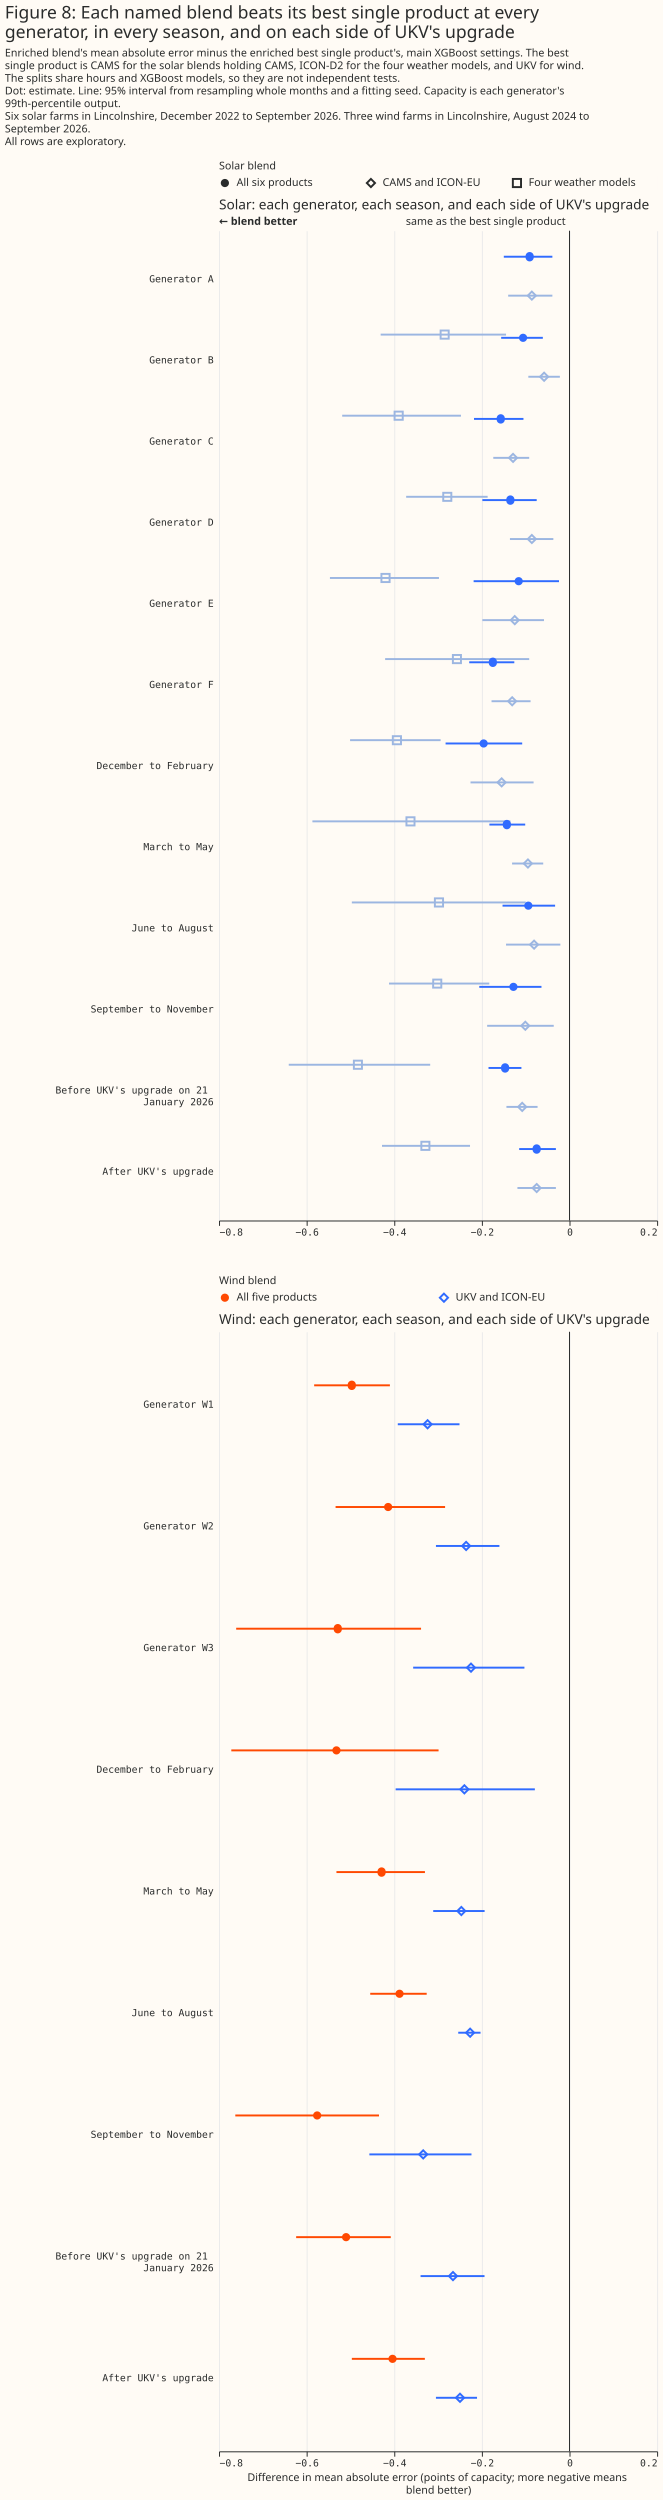
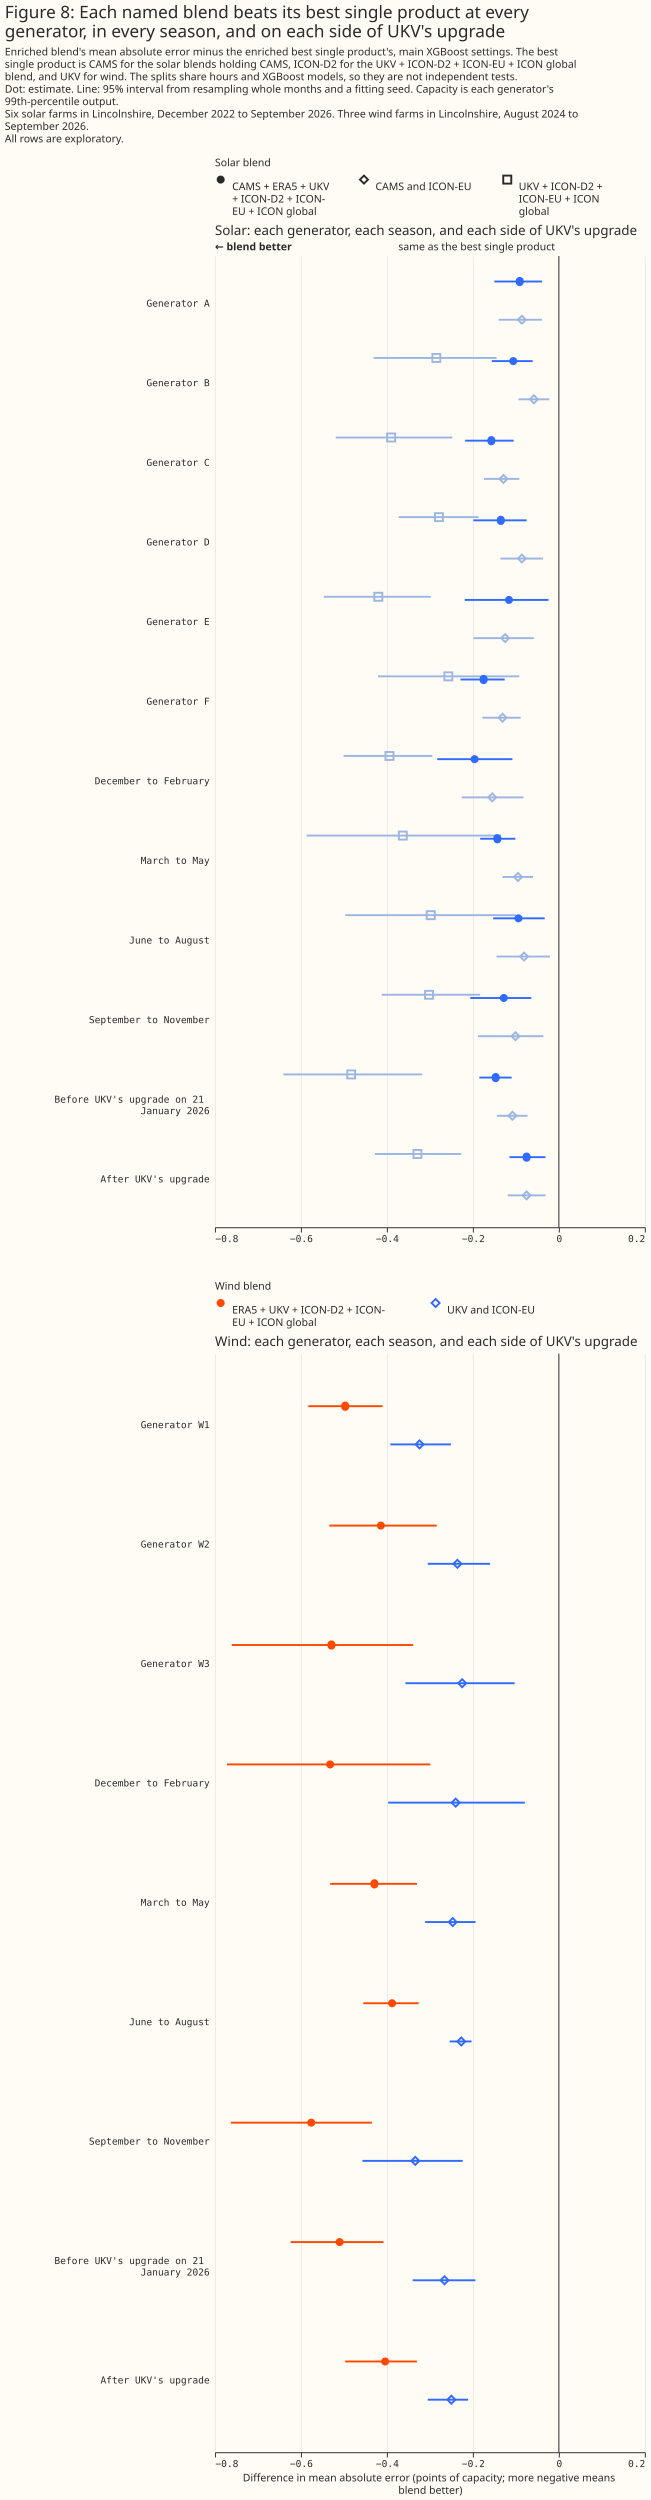
- <svg xmlns="http://www.w3.org/2000/svg" width="681" height="2568" class="marks" viewBox="0 0 681 2568">
-   <path fill="#fffbf5" d="M0 0h681v2568H0z" />
+ <svg xmlns="http://www.w3.org/2000/svg" width="681" height="2617" class="marks" viewBox="0 0 681 2617">
+   <path fill="#fffbf5" d="M0 0h681v2617H0z" />
  <g fill="none" stroke-miterlimit="10" aria-roledescription="group mark container" class="mark-group role-frame root">
    <path d="M225 180h450z" aria-hidden="true" class="background" />
    <g aria-roledescription="group mark container" class="mark-group role-scope concat_0_group">
      <g aria-roledescription="group mark container" class="mark-group role-scope concat_0_concat_0_group">
-         <path fill="#fffbf5" d="M225 180h450v16H225Z" aria-hidden="true" class="background" />
+         <path fill="#fffbf5" d="M225 180h450v42H225Z" aria-hidden="true" class="background" />
        <g aria-roledescription="symbol mark container" class="mark-symbol role-mark concat_0_concat_0_layer_0_marks">
          <path fill="#292b2b" d="M235.2 188a4.2 4.2 0 1 1-8.4 0 4.2 4.2 0 1 1 8.4 0" aria-label="x: 6; colour: #292B2B; shape: circle" aria-roledescription="point" />
        </g>
        <g stroke="#292b2b" stroke-width="2" aria-roledescription="symbol mark container" class="mark-symbol role-mark concat_0_concat_0_layer_1_marks">
          <path d="m376.8 188 4.2-4.2 4.2 4.2-4.2 4.2Z" aria-label="x: 156; colour: #292B2B; shape: diamond" aria-roledescription="point" />
          <path d="M526.8 183.8h8.4v8.4h-8.4Z" aria-label="x: 306; colour: #292B2B; shape: square" aria-roledescription="point" />
        </g>
        <g fill="#292b2b" aria-roledescription="text mark container" class="mark-text role-mark concat_0_concat_0_layer_2_marks" font-family="Matter XH, DM Sans, sans-serif" font-size="11">
-           <text aria-label="x: 6; label: All six products" aria-roledescription="text mark" transform="translate(243 191)">All six products</text>
-           <text aria-label="x: 156; label: CAMS and ICON-EU" aria-roledescription="text mark" transform="translate(393 191)">CAMS and ICON-EU</text>
-           <text aria-label="x: 306; label: Four weather models" aria-roledescription="text mark" transform="translate(543 191)">Four weather models</text>
+           <text aria-label="x: 6; label: CAMS + ERA5 + UKV + ICON-D2 + ICON- EU + ICON global" aria-roledescription="text mark" transform="translate(243 199)">
+             <tspan>CAMS + ERA5 + UKV</tspan>
+             <tspan x="0" dy="13">+ ICON-D2 + ICON-</tspan>
+             <tspan x="0" dy="13">EU + ICON global</tspan>
+           </text>
+           <text aria-label="x: 156; label: CAMS and ICON-EU" aria-roledescription="text mark" transform="translate(393 199)">CAMS and ICON-EU</text>
+           <text aria-label="x: 306; label: UKV + ICON-D2 + ICON-EU + ICON global" aria-roledescription="text mark" transform="translate(543 199)">
+             <tspan>UKV + ICON-D2 +</tspan>
+             <tspan x="0" dy="13">ICON-EU + ICON</tspan>
+             <tspan x="0" dy="13">global</tspan>
+           </text>
        </g>
        <g class="mark-group role-title">
          <text fill="#292b2b" aria-label="Title text 'Solar blend'" aria-roledescription="title" class="mark-text role-title-text" font-family="Matter XH, DM Sans, sans-serif" font-size="11" pointer-events="none" transform="translate(225 174)">Solar blend</text>
        </g>
      </g>
      <g aria-roledescription="group mark container" class="mark-group role-scope concat_0_concat_1_group">
-         <path fill="#fffbf5" d="M225 237h450v1016.7H225Z" aria-hidden="true" class="background" />
+         <path fill="#fffbf5" d="M225 268h450v1016.7H225Z" aria-hidden="true" class="background" />
        <g aria-hidden="true" class="mark-group role-axis">
-           <path stroke="#eaeaea" d="M225.5 1254.2V237.5m90 1016.7V237.5m90 1016.7V237.5m90 1016.7V237.5m90 1016.7V237.5m90 1016.7V237.5" class="mark-rule role-axis-grid" pointer-events="none" />
+           <path stroke="#eaeaea" d="M225.5 1285.2V268.5m90 1016.7V268.5m90 1016.7V268.5m90 1016.7V268.5m90 1016.7V268.5m90 1016.7V268.5" class="mark-rule role-axis-grid" pointer-events="none" />
        </g>
        <g aria-label="X-axis for a linear scale with values from −0.8 to 0.2" aria-roledescription="axis" class="mark-group role-axis" pointer-events="none">
-           <path stroke="#292b2b" d="M225.5 1254.2v5m90-5v5m90-5v5m90-5v5m90-5v5m90-5v5" class="mark-rule role-axis-tick" />
+           <path stroke="#292b2b" d="M225.5 1285.2v5m90-5v5m90-5v5m90-5v5m90-5v5m90-5v5" class="mark-rule role-axis-tick" />
          <g fill="#292b2b" class="mark-text role-axis-label" font-family="Matter Semi Mono, Roboto Mono, monospace" font-size="10">
-             <text transform="translate(225.5 1269.2)">−0.8</text>
-             <text text-anchor="middle" transform="translate(315.5 1269.2)">−0.6</text>
-             <text text-anchor="middle" transform="translate(405.5 1269.2)">−0.4</text>
-             <text text-anchor="middle" transform="translate(495.5 1269.2)">−0.2</text>
-             <text text-anchor="middle" transform="translate(585.5 1269.2)">0</text>
-             <text text-anchor="end" transform="translate(675.5 1269.2)">0.2</text>
-           </g>
-           <path stroke="#292b2b" d="M225.5 1254.2h450" class="mark-rule role-axis-domain" />
+             <text transform="translate(225.5 1300.2)">−0.8</text>
+             <text text-anchor="middle" transform="translate(315.5 1300.2)">−0.6</text>
+             <text text-anchor="middle" transform="translate(405.5 1300.2)">−0.4</text>
+             <text text-anchor="middle" transform="translate(495.5 1300.2)">−0.2</text>
+             <text text-anchor="middle" transform="translate(585.5 1300.2)">0</text>
+             <text text-anchor="end" transform="translate(675.5 1300.2)">0.2</text>
+           </g>
+           <path stroke="#292b2b" d="M225.5 1285.2h450" class="mark-rule role-axis-domain" />
        </g>
        <g aria-label="Y-axis for a discrete scale with 12 values: Generator A, Generator B, Generator C, Generator D, Generator E, ending with After UKV's upgrade" aria-roledescription="axis" class="mark-group role-axis">
          <g fill="#292b2b" class="mark-text role-axis-label" font-family="Matter Semi Mono, Roboto Mono, monospace" font-size="10" pointer-events="none" text-anchor="end">
-             <text transform="translate(219.5 290)">Generator A</text>
-             <text transform="translate(219.5 373.3)">Generator B</text>
-             <text transform="translate(219.5 456.7)">Generator C</text>
-             <text transform="translate(219.5 540)">Generator D</text>
-             <text transform="translate(219.5 623.3)">Generator E</text>
-             <text transform="translate(219.5 706.7)">Generator F</text>
-             <text transform="translate(219.5 790)">December to February</text>
-             <text transform="translate(219.5 873.3)">March to May</text>
-             <text transform="translate(219.5 956.7)">June to August</text>
-             <text transform="translate(219.5 1040)">September to November</text>
-             <text transform="translate(219.5 1123.3)">
+             <text transform="translate(219.5 321)">Generator A</text>
+             <text transform="translate(219.5 404.3)">Generator B</text>
+             <text transform="translate(219.5 487.7)">Generator C</text>
+             <text transform="translate(219.5 571)">Generator D</text>
+             <text transform="translate(219.5 654.3)">Generator E</text>
+             <text transform="translate(219.5 737.7)">Generator F</text>
+             <text transform="translate(219.5 821)">December to February</text>
+             <text transform="translate(219.5 904.3)">March to May</text>
+             <text transform="translate(219.5 987.7)">June to August</text>
+             <text transform="translate(219.5 1071)">September to November</text>
+             <text transform="translate(219.5 1154.3)">
              <tspan>Before UKV's upgrade on 21</tspan>
              <tspan x="0" dy="12">January 2026</tspan>
            </text>
-             <text transform="translate(219.5 1206.7)">After UKV's upgrade</text>
+             <text transform="translate(219.5 1237.7)">After UKV's upgrade</text>
          </g>
        </g>
        <g aria-roledescription="rule mark container" class="mark-rule role-mark concat_0_concat_1_layer_0_marks">
-           <path stroke="#292b2b" d="M585 237v1016.7" aria-label="x: 0" aria-roledescription="rule mark" />
+           <path stroke="#292b2b" d="M585 268v1016.7" aria-label="x: 0" aria-roledescription="rule mark" />
        </g>
        <g aria-roledescription="text mark container" class="mark-text role-mark concat_0_concat_1_layer_1_marks">
-           <text fill="#292b2b" aria-label="x: 0" aria-roledescription="text mark" font-family="Matter XH, DM Sans, sans-serif" font-size="11" text-anchor="end" transform="translate(581 231)">same as the best single product</text>
+           <text fill="#292b2b" aria-label="x: 0" aria-roledescription="text mark" font-family="Matter XH, DM Sans, sans-serif" font-size="11" text-anchor="end" transform="translate(581 262)">same as the best single product</text>
        </g>
        <g aria-roledescription="text mark container" class="mark-text role-mark concat_0_concat_1_layer_2_marks">
-           <text fill="#292b2b" aria-label="x: −0.8" aria-roledescription="text mark" font-family="Matter XH, DM Sans, sans-serif" font-size="11" font-weight="bold" transform="translate(225 231)">← blend better</text>
-         </g>
-         <g stroke-width="2" aria-hidden="true" class="mark-rule role-mark concat_0_concat_1_layer_3_marks" clip-path="url(#a)" transform="translate(225 237)">
+           <text fill="#292b2b" aria-label="x: −0.8" aria-roledescription="text mark" font-family="Matter XH, DM Sans, sans-serif" font-size="11" font-weight="bold" transform="translate(225 262)">← blend better</text>
+         </g>
+         <g stroke-width="2" aria-hidden="true" class="mark-rule role-mark concat_0_concat_1_layer_3_marks" clip-path="url(#a)" transform="translate(225 268)">
          <path stroke="#306bff" d="M292.5 26.7h49.9" />
          <path stroke="#9cb6e1" d="M297 66.7h45.4m-176.4 40h128.8" />
          <path stroke="#306bff" d="M289.8 110h42.8" />
          <path stroke="#9cb6e1" d="M317.7 150h32.4m-223.6 40h122" />
          <path stroke="#306bff" d="M261.9 193.3h50.8" />
          <path stroke="#9cb6e1" d="M281.7 233.3h36.9m-126.4 40h83.7" />
          <path stroke="#306bff" d="M270.5 276.7h55.8" />
          <path stroke="#9cb6e1" d="M298.8 316.7h44.6m-229.5 40h112" />
          <path stroke="#306bff" d="M261.5 360h87.7" />
          <path stroke="#9cb6e1" d="M270.5 400h63.3m-163.2 40h148" />
          <path stroke="#306bff" d="M257 443.3h46.3" />
          <path stroke="#9cb6e1" d="M279.9 483.3H320m-185.4 40h93" />
          <path stroke="#306bff" d="M232.7 526.7h78.7" />
          <path stroke="#9cb6e1" d="M258.3 566.7h64.8m-227.2 40h203.4" />
          <path stroke="#306bff" d="M277.7 610h36.8" />
          <path stroke="#9cb6e1" d="M301 650h32m-196.6 40H315" />
          <path stroke="#306bff" d="M291.2 693.3h54" />
          <path stroke="#9cb6e1" d="M294.8 733.3h55.8m-176 40h103" />
          <path stroke="#306bff" d="M267.3 776.7h63.9" />
          <path stroke="#9cb6e1" d="M275.4 816.7h68.4m-272.2 40h145.3" />
          <path stroke="#306bff" d="M276.8 860h33.8" />
          <path stroke="#9cb6e1" d="M295.2 900h32m-159.8 40h90.4" />
          <path stroke="#306bff" d="M308.3 943.3H346" />
          <path stroke="#9cb6e1" d="M306.5 983.3H346m-238.9 40h164.7" />
        </g>
-         <g fill="#306bff" aria-roledescription="symbol mark container" class="mark-symbol role-mark concat_0_concat_1_layer_4_marks" clip-path="url(#b)" transform="translate(225 237)">
-           <path d="M323.2 26.7a4.2 4.2 0 1 1-8.3 0 4.2 4.2 0 1 1 8.3 0" aria-label=": −0.09; label: Generator A; condition: All six products; shade: weather model; Row: Generator A; Estimate: −0.091; Lower 95%: −0.15; Upper 95%: −0.039" aria-roledescription="point" />
-           <path d="M316.5 110a4.2 4.2 0 1 1-8.4 0 4.2 4.2 0 1 1 8.4 0" aria-label=": −0.11; label: Generator B; condition: All six products; shade: weather model; Row: Generator B; Estimate: −0.106; Lower 95%: −0.156; Upper 95%: −0.061" aria-roledescription="point" />
-           <path d="M293.5 193.3a4.2 4.2 0 1 1-8.3 0 4.2 4.2 0 1 1 8.3 0" aria-label=": −0.16; label: Generator C; condition: All six products; shade: weather model; Row: Generator C; Estimate: −0.157; Lower 95%: −0.218; Upper 95%: −0.105" aria-roledescription="point" />
-           <path d="M303.4 276.7a4.2 4.2 0 1 1-8.3 0 4.2 4.2 0 1 1 8.3 0" aria-label=": −0.14; label: Generator D; condition: All six products; shade: weather model; Row: Generator D; Estimate: −0.135; Lower 95%: −0.199; Upper 95%: −0.075" aria-roledescription="point" />
-           <path d="M312 360a4.2 4.2 0 1 1-8.4 0 4.2 4.2 0 1 1 8.4 0" aria-label=": −0.12; label: Generator E; condition: All six products; shade: weather model; Row: Generator E; Estimate: −0.116; Lower 95%: −0.219; Upper 95%: −0.024" aria-roledescription="point" />
-           <path d="M285.4 443.3a4.2 4.2 0 1 1-8.3 0 4.2 4.2 0 1 1 8.3 0" aria-label=": −0.17; label: Generator F; condition: All six products; shade: weather model; Row: Generator F; Estimate: −0.175; Lower 95%: −0.229; Upper 95%: −0.126" aria-roledescription="point" />
-           <path d="M276 526.7a4.2 4.2 0 1 1-8.4 0 4.2 4.2 0 1 1 8.4 0" aria-label=": −0.2; label: December to February; condition: All six products; shade: weather model; Row: December to February; Estimate: −0.196; Lower 95%: −0.283; Upper 95%: −0.108" aria-roledescription="point" />
-           <path d="M299.8 610a4.2 4.2 0 1 1-8.3 0 4.2 4.2 0 1 1 8.3 0" aria-label=": −0.14; label: March to May; condition: All six products; shade: weather model; Row: March to May; Estimate: −0.143; Lower 95%: −0.183; Upper 95%: −0.101" aria-roledescription="point" />
-           <path d="M321.9 693.3a4.2 4.2 0 1 1-8.4 0 4.2 4.2 0 1 1 8.4 0" aria-label=": −0.09; label: June to August; condition: All six products; shade: weather model; Row: June to August; Estimate: −0.094; Lower 95%: −0.153; Upper 95%: −0.033" aria-roledescription="point" />
-           <path d="M306.6 776.7a4.2 4.2 0 1 1-8.4 0 4.2 4.2 0 1 1 8.4 0" aria-label=": −0.13; label: September to November; condition: All six products; shade: weather model; Row: September to November; Estimate: −0.128; Lower 95%: −0.206; Upper 95%: −0.064" aria-roledescription="point" />
-           <path d="M298 860a4.2 4.2 0 1 1-8.3 0 4.2 4.2 0 1 1 8.3 0" aria-label=": −0.15; label: Before UKV's upgrade on 21 January 2026; condition: All six products; shade: weather model; Row: Before UKV's upgrade on 21 January 2026; Estimate: −0.147; Lower 95%: −0.185; Upper 95%: −0.11" aria-roledescription="point" />
-           <path d="M330.4 943.3a4.2 4.2 0 1 1-8.3 0 4.2 4.2 0 1 1 8.3 0" aria-label=": −0.07; label: After UKV's upgrade; condition: All six products; shade: weather model; Row: After UKV's upgrade; Estimate: −0.075; Lower 95%: −0.115; Upper 95%: −0.031" aria-roledescription="point" />
-         </g>
-         <g stroke="#9cb6e1" stroke-width="2" aria-roledescription="symbol mark container" class="mark-symbol role-mark concat_0_concat_1_layer_5_marks" clip-path="url(#c)" transform="translate(225 237)">
-           <path d="m317.1 66.7 4.2-4.2 4.2 4.2-4.2 4.1Z" aria-label=": −0.09; label: Generator A; condition: CAMS and ICON-EU; shade: weather model, light; Row: Generator A; Estimate: −0.086; Lower 95%: −0.14; Upper 95%: −0.039" aria-roledescription="point" />
-           <path d="M227.6 102.5h8.3v8.4h-8.3Z" aria-label=": −0.28; label: Generator A; condition: Four weather models; shade: weather model, light; Row: Generator A; Estimate: −0.285; Lower 95%: −0.431; Upper 95%: −0.145" aria-roledescription="point" />
-           <path d="m329.7 150 4.2-4.2 4.2 4.2-4.2 4.2Z" aria-label=": −0.06; label: Generator B; condition: CAMS and ICON-EU; shade: weather model, light; Row: Generator B; Estimate: −0.058; Lower 95%: −0.094; Upper 95%: −0.022" aria-roledescription="point" />
-           <path d="M180.3 185.8h8.4v8.4h-8.4Z" aria-label=": −0.39; label: Generator B; condition: Four weather models; shade: weather model, light; Row: Generator B; Estimate: −0.39; Lower 95%: −0.519; Upper 95%: −0.248" aria-roledescription="point" />
-           <path d="m297.8 233.3 4.2-4.1 4.1 4.1-4.1 4.2Z" aria-label=": −0.13; label: Generator C; condition: CAMS and ICON-EU; shade: weather model, light; Row: Generator C; Estimate: −0.129; Lower 95%: −0.174; Upper 95%: −0.092" aria-roledescription="point" />
-           <path d="M230.3 269.2h8.3v8.3h-8.3Z" aria-label=": −0.28; label: Generator C; condition: Four weather models; shade: weather model, light; Row: Generator C; Estimate: −0.279; Lower 95%: −0.373; Upper 95%: −0.187" aria-roledescription="point" />
-           <path d="m317.1 316.7 4.2-4.2 4.2 4.2-4.2 4.1Z" aria-label=": −0.09; label: Generator D; condition: CAMS and ICON-EU; shade: weather model, light; Row: Generator D; Estimate: −0.086; Lower 95%: −0.136; Upper 95%: −0.037" aria-roledescription="point" />
-           <path d="M166.8 352.5h8.4v8.4h-8.4Z" aria-label=": −0.42; label: Generator D; condition: Four weather models; shade: weather model, light; Row: Generator D; Estimate: −0.42; Lower 95%: −0.547; Upper 95%: −0.298" aria-roledescription="point" />
-           <path d="m299.6 400 4.1-4.2 4.2 4.2-4.1 4.2Z" aria-label=": −0.13; label: Generator E; condition: CAMS and ICON-EU; shade: weather model, light; Row: Generator E; Estimate: −0.125; Lower 95%: −0.199; Upper 95%: −0.058" aria-roledescription="point" />
-           <path d="M240.2 435.8h8.3v8.4h-8.3Z" aria-label=": −0.26; label: Generator E; condition: Four weather models; shade: weather model, light; Row: Generator E; Estimate: −0.257; Lower 95%: −0.421; Upper 95%: −0.092" aria-roledescription="point" />
-           <path d="m296.9 483.3 4.2-4.1 4.1 4.1-4.1 4.2Z" aria-label=": −0.13; label: Generator F; condition: CAMS and ICON-EU; shade: weather model, light; Row: Generator F; Estimate: −0.131; Lower 95%: −0.178; Upper 95%: −0.089" aria-roledescription="point" />
-           <path d="M178.5 519.2h8.4v8.3h-8.4Z" aria-label=": −0.39; label: Generator F; condition: Four weather models; shade: weather model, light; Row: Generator F; Estimate: −0.394; Lower 95%: −0.501; Upper 95%: −0.294" aria-roledescription="point" />
-           <path d="m286 566.7 4.3-4.2 4.1 4.2-4.1 4.1Z" aria-label=": −0.15; label: December to February; condition: CAMS and ICON-EU; shade: weather model, light; Row: December to February; Estimate: −0.155; Lower 95%: −0.226; Upper 95%: −0.082" aria-roledescription="point" />
-           <path d="M192.5 602.5h8.3v8.4h-8.3Z" aria-label=": −0.36; label: December to February; condition: Four weather models; shade: weather model, light; Row: December to February; Estimate: −0.363; Lower 95%: −0.587; Upper 95%: −0.135" aria-roledescription="point" />
-           <path d="m313 650 4.3-4.2 4.1 4.2-4.1 4.2Z" aria-label=": −0.1; label: March to May; condition: CAMS and ICON-EU; shade: weather model, light; Row: March to May; Estimate: −0.095; Lower 95%: −0.131; Upper 95%: −0.06" aria-roledescription="point" />
-           <path d="M221.7 685.8h8.4v8.4h-8.4Z" aria-label=": −0.3; label: March to May; condition: Four weather models; shade: weather model, light; Row: March to May; Estimate: −0.298; Lower 95%: −0.497; Upper 95%: −0.1" aria-roledescription="point" />
-           <path d="m319.4 733.3 4.2-4.1 4.1 4.1-4.1 4.2Z" aria-label=": −0.08; label: June to August; condition: CAMS and ICON-EU; shade: weather model, light; Row: June to August; Estimate: −0.081; Lower 95%: −0.145; Upper 95%: −0.021" aria-roledescription="point" />
-           <path d="M220 769.2h8.3v8.3h-8.4Z" aria-label=": −0.3; label: June to August; condition: Four weather models; shade: weather model, light; Row: June to August; Estimate: −0.302; Lower 95%: −0.412; Upper 95%: −0.183" aria-roledescription="point" />
-           <path d="m310.4 816.7 4.2-4.2 4.1 4.2-4.1 4.1Z" aria-label=": −0.1; label: September to November; condition: CAMS and ICON-EU; shade: weather model, light; Row: September to November; Estimate: −0.101; Lower 95%: −0.188; Upper 95%: −0.036" aria-roledescription="point" />
-           <path d="M138.5 852.5h8.3v8.4h-8.3Z" aria-label=": −0.48; label: September to November; condition: Four weather models; shade: weather model, light; Row: September to November; Estimate: −0.483; Lower 95%: −0.641; Upper 95%: −0.318" aria-roledescription="point" />
-           <path d="m307.2 900 4.2-4.2 4.2 4.2-4.2 4.2Z" aria-label=": −0.11; label: Before UKV's upgrade on 21 January 2026; condition: CAMS and ICON-EU; shade: weather model, light; Row: Before UKV's upgrade on 21 January 2026; Estimate: −0.108; Lower 95%: −0.144; Upper 95%: −0.073" aria-roledescription="point" />
-           <path d="M207.8 935.8h8.3v8.4h-8.3Z" aria-label=": −0.33; label: Before UKV's upgrade on 21 January 2026; condition: Four weather models; shade: weather model, light; Row: Before UKV's upgrade on 21 January 2026; Estimate: −0.329; Lower 95%: −0.428; Upper 95%: −0.227" aria-roledescription="point" />
-           <path d="m322 983.3 4.3-4.1 4.1 4.1-4.1 4.2Z" aria-label=": −0.07; label: After UKV's upgrade; condition: CAMS and ICON-EU; shade: weather model, light; Row: After UKV's upgrade; Estimate: −0.075; Lower 95%: −0.119; Upper 95%: −0.031" aria-roledescription="point" />
-           <path d="M179.4 1019.2h8.4v8.3h-8.4Z" aria-label=": −0.39; label: After UKV's upgrade; condition: Four weather models; shade: weather model, light; Row: After UKV's upgrade; Estimate: −0.392; Lower 95%: −0.562; Upper 95%: −0.196" aria-roledescription="point" />
-         </g>
-         <g class="mark-group role-title">
-           <text fill="#292b2b" aria-label="Title text 'Solar: each generator, each season, and each side of UKV's upgrade'" aria-roledescription="title" class="mark-text role-title-text" font-family="Matter XH, DM Sans, sans-serif" font-size="14" pointer-events="none" transform="translate(225 215)">Solar: each generator, each season, and each side of UKV's upgrade</text>
+         <g fill="#306bff" aria-hidden="true" class="mark-symbol role-mark concat_0_concat_1_layer_4_marks" clip-path="url(#b)" transform="translate(225 268)">
+           <path d="M323.2 26.7a4.2 4.2 0 1 1-8.3 0 4.2 4.2 0 1 1 8.3 0m-6.7 83.3a4.2 4.2 0 1 1-8.4 0 4.2 4.2 0 1 1 8.4 0m-23 83.3a4.2 4.2 0 1 1-8.3 0 4.2 4.2 0 1 1 8.3 0m9.9 83.4a4.2 4.2 0 1 1-8.3 0 4.2 4.2 0 1 1 8.3 0M312 360a4.2 4.2 0 1 1-8.4 0 4.2 4.2 0 1 1 8.4 0m-26.6 83.3a4.2 4.2 0 1 1-8.3 0 4.2 4.2 0 1 1 8.3 0m-9.4 83.4a4.2 4.2 0 1 1-8.4 0 4.2 4.2 0 1 1 8.4 0m23.8 83.3a4.2 4.2 0 1 1-8.3 0 4.2 4.2 0 1 1 8.3 0m22.1 83.3a4.2 4.2 0 1 1-8.4 0 4.2 4.2 0 1 1 8.4 0m-15.3 83.4a4.2 4.2 0 1 1-8.4 0 4.2 4.2 0 1 1 8.4 0M298 860a4.2 4.2 0 1 1-8.3 0 4.2 4.2 0 1 1 8.3 0m32.4 83.3a4.2 4.2 0 1 1-8.3 0 4.2 4.2 0 1 1 8.3 0" />
+         </g>
+         <g stroke="#9cb6e1" stroke-width="2" aria-hidden="true" class="mark-symbol role-mark concat_0_concat_1_layer_5_marks" clip-path="url(#c)" transform="translate(225 268)">
+           <path d="m317.1 66.7 4.2-4.2 4.2 4.2-4.2 4.1Zm-89.5 35.8h8.3v8.4h-8.3ZM329.7 150l4.2-4.2 4.2 4.2-4.2 4.2Zm-149.4 35.8h8.4v8.4h-8.4Zm117.5 47.5 4.2-4.1 4.1 4.1-4.1 4.2Zm-67.5 35.9h8.3v8.3h-8.3Zm86.8 47.5 4.2-4.2 4.2 4.2-4.2 4.1Zm-150.3 35.8h8.4v8.4h-8.4ZM299.6 400l4.1-4.2 4.2 4.2-4.1 4.2Zm-59.4 35.8h8.3v8.4h-8.3Zm56.7 47.5 4.2-4.1 4.1 4.1-4.1 4.2Zm-118.4 35.9h8.4v8.3h-8.4ZM286 566.7l4.3-4.2 4.1 4.2-4.1 4.1Zm-93.5 35.8h8.3v8.4h-8.3ZM313 650l4.3-4.2 4.1 4.2-4.1 4.2Zm-91.3 35.8h8.4v8.4h-8.4Zm97.7 47.5 4.2-4.1 4.1 4.1-4.1 4.2ZM220 769.2h8.3v8.3h-8.4Zm90.4 47.5 4.2-4.2 4.1 4.2-4.1 4.1Zm-171.9 35.8h8.3v8.4h-8.3ZM307.2 900l4.2-4.2 4.2 4.2-4.2 4.2Zm-99.4 35.8h8.3v8.4h-8.3ZM322 983.3l4.3-4.1 4.1 4.1-4.1 4.2Zm-142.6 35.9h8.4v8.3h-8.4Z" />
+         </g>
+         <g class="mark-group role-title">
+           <text fill="#292b2b" aria-label="Title text 'Solar: each generator, each season, and each side of UKV's upgrade'" aria-roledescription="title" class="mark-text role-title-text" font-family="Matter XH, DM Sans, sans-serif" font-size="14" pointer-events="none" transform="translate(225 246)">Solar: each generator, each season, and each side of UKV's upgrade</text>
        </g>
      </g>
    </g>
    <g aria-roledescription="group mark container" class="mark-group role-scope concat_1_group">
      <g aria-roledescription="group mark container" class="mark-group role-scope concat_1_concat_0_group">
-         <path fill="#fffbf5" d="M225 1325h450v16H225Z" aria-hidden="true" class="background" />
+         <path fill="#fffbf5" d="M225 1356h450v29H225Z" aria-hidden="true" class="background" />
        <g aria-roledescription="symbol mark container" class="mark-symbol role-mark concat_1_concat_0_layer_0_marks">
-           <path fill="#ff4901" d="M235.2 1333a4.2 4.2 0 1 1-8.4 0 4.2 4.2 0 1 1 8.4 0" aria-label="x: 6; colour: #FF4901; shape: circle" aria-roledescription="point" />
+           <path fill="#ff4901" d="M235.2 1364a4.2 4.2 0 1 1-8.4 0 4.2 4.2 0 1 1 8.4 0" aria-label="x: 6; colour: #FF4901; shape: circle" aria-roledescription="point" />
        </g>
        <g aria-roledescription="symbol mark container" class="mark-symbol role-mark concat_1_concat_0_layer_1_marks">
-           <path stroke="#306bff" stroke-width="2" d="m451.8 1333 4.2-4.2 4.2 4.2-4.2 4.2Z" aria-label="x: 231; colour: #306BFF; shape: diamond" aria-roledescription="point" />
+           <path stroke="#306bff" stroke-width="2" d="m451.8 1364 4.2-4.2 4.2 4.2-4.2 4.2Z" aria-label="x: 231; colour: #306BFF; shape: diamond" aria-roledescription="point" />
        </g>
        <g fill="#292b2b" aria-roledescription="text mark container" class="mark-text role-mark concat_1_concat_0_layer_2_marks" font-family="Matter XH, DM Sans, sans-serif" font-size="11">
-           <text aria-label="x: 6; label: All five products" aria-roledescription="text mark" transform="translate(243 1336)">All five products</text>
-           <text aria-label="x: 231; label: UKV and ICON-EU" aria-roledescription="text mark" transform="translate(468 1336)">UKV and ICON-EU</text>
-         </g>
-         <g class="mark-group role-title">
-           <text fill="#292b2b" aria-label="Title text 'Wind blend'" aria-roledescription="title" class="mark-text role-title-text" font-family="Matter XH, DM Sans, sans-serif" font-size="11" pointer-events="none" transform="translate(225 1319)">Wind blend</text>
+           <text aria-label="x: 6; label: ERA5 + UKV + ICON-D2 + ICON- EU + ICON global" aria-roledescription="text mark" transform="translate(243 1375)">
+             <tspan>ERA5 + UKV + ICON-D2 + ICON-</tspan>
+             <tspan x="0" dy="13">EU + ICON global</tspan>
+           </text>
+           <text aria-label="x: 231; label: UKV and ICON-EU" aria-roledescription="text mark" transform="translate(468 1375)">UKV and ICON-EU</text>
+         </g>
+         <g class="mark-group role-title">
+           <text fill="#292b2b" aria-label="Title text 'Wind blend'" aria-roledescription="title" class="mark-text role-title-text" font-family="Matter XH, DM Sans, sans-serif" font-size="11" pointer-events="none" transform="translate(225 1350)">Wind blend</text>
        </g>
      </g>
      <g aria-roledescription="group mark container" class="mark-group role-scope concat_1_concat_1_group">
-         <path fill="#fffbf5" d="M225 1368h450v1150H225Z" aria-hidden="true" class="background" />
+         <path fill="#fffbf5" d="M225 1417h450v1150H225Z" aria-hidden="true" class="background" />
        <g aria-hidden="true" class="mark-group role-axis">
-           <path stroke="#eaeaea" d="M225.5 2518.5v-1150m90 1150v-1150m90 1150v-1150m90 1150v-1150m90 1150v-1150m90 1150v-1150" class="mark-rule role-axis-grid" pointer-events="none" />
+           <path stroke="#eaeaea" d="M225.5 2567.5v-1150m90 1150v-1150m90 1150v-1150m90 1150v-1150m90 1150v-1150m90 1150v-1150" class="mark-rule role-axis-grid" pointer-events="none" />
        </g>
        <g aria-label="X-axis titled 'Difference in mean absolute error (points of capacity; more negative means blend better)' for a linear scale with values from −0.8 to 0.2" aria-roledescription="axis" class="mark-group role-axis" pointer-events="none">
-           <path stroke="#292b2b" d="M225.5 2518.5v5m90-5v5m90-5v5m90-5v5m90-5v5m90-5v5" class="mark-rule role-axis-tick" />
+           <path stroke="#292b2b" d="M225.5 2567.5v5m90-5v5m90-5v5m90-5v5m90-5v5m90-5v5" class="mark-rule role-axis-tick" />
          <g fill="#292b2b" class="mark-text role-axis-label" font-family="Matter Semi Mono, Roboto Mono, monospace" font-size="10">
-             <text transform="translate(225.5 2533.5)">−0.8</text>
-             <text text-anchor="middle" transform="translate(315.5 2533.5)">−0.6</text>
-             <text text-anchor="middle" transform="translate(405.5 2533.5)">−0.4</text>
-             <text text-anchor="middle" transform="translate(495.5 2533.5)">−0.2</text>
-             <text text-anchor="middle" transform="translate(585.5 2533.5)">0</text>
-             <text text-anchor="end" transform="translate(675.5 2533.5)">0.2</text>
-           </g>
-           <path stroke="#292b2b" d="M225.5 2518.5h450" class="mark-rule role-axis-domain" />
-           <text fill="#292b2b" class="mark-text role-axis-title" font-family="Matter XH, DM Sans, sans-serif" font-size="11" text-anchor="middle" transform="translate(450.5 2548.5)">
+             <text transform="translate(225.5 2582.5)">−0.8</text>
+             <text text-anchor="middle" transform="translate(315.5 2582.5)">−0.6</text>
+             <text text-anchor="middle" transform="translate(405.5 2582.5)">−0.4</text>
+             <text text-anchor="middle" transform="translate(495.5 2582.5)">−0.2</text>
+             <text text-anchor="middle" transform="translate(585.5 2582.5)">0</text>
+             <text text-anchor="end" transform="translate(675.5 2582.5)">0.2</text>
+           </g>
+           <path stroke="#292b2b" d="M225.5 2567.5h450" class="mark-rule role-axis-domain" />
+           <text fill="#292b2b" class="mark-text role-axis-title" font-family="Matter XH, DM Sans, sans-serif" font-size="11" text-anchor="middle" transform="translate(450.5 2597.5)">
            <tspan>Difference in mean absolute error (points of capacity; more negative means</tspan>
            <tspan x="0" dy="13">blend better)</tspan>
          </text>
        </g>
        <g aria-label="Y-axis for a discrete scale with 9 values: Generator W1, Generator W2, Generator W3, December to February, March to May, ending with After UKV's upgrade" aria-roledescription="axis" class="mark-group role-axis">
          <g fill="#292b2b" class="mark-text role-axis-label" font-family="Matter Semi Mono, Roboto Mono, monospace" font-size="10" pointer-events="none" text-anchor="end">
-             <text transform="translate(219.5 1446)">Generator W1</text>
-             <text transform="translate(219.5 1571)">Generator W2</text>
-             <text transform="translate(219.5 1696)">Generator W3</text>
-             <text transform="translate(219.5 1821)">December to February</text>
-             <text transform="translate(219.5 1946)">March to May</text>
-             <text transform="translate(219.5 2071)">June to August</text>
-             <text transform="translate(219.5 2196)">September to November</text>
-             <text transform="translate(219.5 2321)">
+             <text transform="translate(219.5 1495)">Generator W1</text>
+             <text transform="translate(219.5 1620)">Generator W2</text>
+             <text transform="translate(219.5 1745)">Generator W3</text>
+             <text transform="translate(219.5 1870)">December to February</text>
+             <text transform="translate(219.5 1995)">March to May</text>
+             <text transform="translate(219.5 2120)">June to August</text>
+             <text transform="translate(219.5 2245)">September to November</text>
+             <text transform="translate(219.5 2370)">
              <tspan>Before UKV's upgrade on 21</tspan>
              <tspan x="0" dy="12">January 2026</tspan>
            </text>
-             <text transform="translate(219.5 2446)">After UKV's upgrade</text>
+             <text transform="translate(219.5 2495)">After UKV's upgrade</text>
          </g>
        </g>
        <g aria-roledescription="rule mark container" class="mark-rule role-mark concat_1_concat_1_layer_0_marks">
-           <path stroke="#292b2b" d="M585 1368v1150" aria-label="x: 0" aria-roledescription="rule mark" />
-         </g>
-         <g stroke-width="2" aria-hidden="true" class="mark-rule role-mark concat_1_concat_1_layer_1_marks" clip-path="url(#d)" transform="translate(225 1368)">
+           <path stroke="#292b2b" d="M585 1417v1150" aria-label="x: 0" aria-roledescription="rule mark" />
+         </g>
+         <g stroke-width="2" aria-hidden="true" class="mark-rule role-mark concat_1_concat_1_layer_1_marks" clip-path="url(#d)" transform="translate(225 1417)">
          <path stroke="#ff4901" d="M97.7 55h77.8" />
          <path stroke="#306bff" d="M183.6 95H247" />
          <path stroke="#ff4901" d="M119.7 180h112.5" />
          <path stroke="#306bff" d="M222.8 220H288" />
          <path stroke="#ff4901" d="M17.6 305h189.9" />
          <path stroke="#306bff" d="M199.4 345h114.3" />
          <path stroke="#ff4901" d="M12.6 430h212.9" />
          <path stroke="#306bff" d="M181.4 470h143" />
          <path stroke="#ff4901" d="M120.6 555h90.9" />
          <path stroke="#306bff" d="M220 595h52.8" />
          <path stroke="#ff4901" d="M155.3 680h58" />
          <path stroke="#306bff" d="M245.7 720h22.9" />
          <path stroke="#ff4901" d="M16.7 805h147.6" />
          <path stroke="#306bff" d="M154.4 845h104.9" />
          <path stroke="#ff4901" d="M79.2 930h97.2" />
          <path stroke="#306bff" d="M207 970h65.7" />
          <path stroke="#ff4901" d="M136.4 1055h75" />
          <path stroke="#306bff" d="M222.8 1095H265" />
        </g>
-         <g fill="#ff4901" aria-roledescription="symbol mark container" class="mark-symbol role-mark concat_1_concat_1_layer_2_marks" clip-path="url(#e)" transform="translate(225 1368)">
-           <path d="M140.5 55a4.2 4.2 0 1 1-8.3 0 4.2 4.2 0 1 1 8.3 0" aria-label="Difference in mean absolute error (points of capacity; more negative means, blend better): −0.5; label: Generator W1; condition: All five products; shade: All five products; Row: Generator W1; Estimate: −0.497; Lower 95%: −0.583; Upper 95%: −0.41" aria-roledescription="point" />
-           <path d="M177.9 180a4.2 4.2 0 1 1-8.4 0 4.2 4.2 0 1 1 8.4 0" aria-label="Difference in mean absolute error (points of capacity; more negative means, blend better): −0.41; label: Generator W2; condition: All five products; shade: All five products; Row: Generator W2; Estimate: −0.414; Lower 95%: −0.534; Upper 95%: −0.284" aria-roledescription="point" />
-           <path d="M126.1 305a4.2 4.2 0 1 1-8.3 0 4.2 4.2 0 1 1 8.3 0" aria-label="Difference in mean absolute error (points of capacity; more negative means, blend better): −0.53; label: Generator W3; condition: All five products; shade: All five products; Row: Generator W3; Estimate: −0.529; Lower 95%: −0.761; Upper 95%: −0.339" aria-roledescription="point" />
-           <path d="M124.8 430a4.2 4.2 0 1 1-8.4 0 4.2 4.2 0 1 1 8.4 0" aria-label="Difference in mean absolute error (points of capacity; more negative means, blend better): −0.53; label: December to February; condition: All five products; shade: All five products; Row: December to February; Estimate: −0.532; Lower 95%: −0.772; Upper 95%: −0.299" aria-roledescription="point" />
-           <path d="M171.1 555a4.2 4.2 0 1 1-8.3 0 4.2 4.2 0 1 1 8.3 0" aria-label="Difference in mean absolute error (points of capacity; more negative means, blend better): −0.43; label: March to May; condition: All five products; shade: All five products; Row: March to May; Estimate: −0.429; Lower 95%: −0.532; Upper 95%: −0.33" aria-roledescription="point" />
-           <path d="M189.6 680a4.2 4.2 0 1 1-8.4 0 4.2 4.2 0 1 1 8.4 0" aria-label="Difference in mean absolute error (points of capacity; more negative means, blend better): −0.39; label: June to August; condition: All five products; shade: All five products; Row: June to August; Estimate: −0.388; Lower 95%: −0.455; Upper 95%: −0.326" aria-roledescription="point" />
-           <path d="M105 805a4.2 4.2 0 1 1-8.4 0 4.2 4.2 0 1 1 8.4 0" aria-label="Difference in mean absolute error (points of capacity; more negative means, blend better): −0.58; label: September to November; condition: All five products; shade: All five products; Row: September to November; Estimate: −0.576; Lower 95%: −0.763; Upper 95%: −0.435" aria-roledescription="point" />
-           <path d="M134.7 930a4.2 4.2 0 1 1-8.4 0 4.2 4.2 0 1 1 8.4 0" aria-label="Difference in mean absolute error (points of capacity; more negative means, blend better): −0.51; label: Before UKV's upgrade on 21 January 2026; condition: All five products; shade: All five products; Row: Before UKV's upgrade on 21 January 2026; Estimate: −0.51; Lower 95%: −0.624; Upper 95%: −0.408" aria-roledescription="point" />
-           <path d="M182.4 1055a4.2 4.2 0 1 1-8.4 0 4.2 4.2 0 1 1 8.4 0" aria-label="Difference in mean absolute error (points of capacity; more negative means, blend better): −0.4; label: After UKV's upgrade; condition: All five products; shade: All five products; Row: After UKV's upgrade; Estimate: −0.404; Lower 95%: −0.497; Upper 95%: −0.33" aria-roledescription="point" />
-         </g>
-         <g stroke="#306bff" stroke-width="2" aria-roledescription="symbol mark container" class="mark-symbol role-mark concat_1_concat_1_layer_3_marks" clip-path="url(#f)" transform="translate(225 1368)">
-           <path d="m210 95 4.2-4.2 4.2 4.2-4.2 4.2Z" aria-label="Difference in mean absolute error (points of capacity; more negative means, blend better): −0.32; label: Generator W1; condition: UKV and ICON-EU; shade: UKV and ICON-EU; Row: Generator W1; Estimate: −0.324; Lower 95%: −0.392; Upper 95%: −0.251" aria-roledescription="point" />
-           <path d="m249.6 220 4.2-4.2 4.2 4.2-4.2 4.2Z" aria-label="Difference in mean absolute error (points of capacity; more negative means, blend better): −0.24; label: Generator W2; condition: UKV and ICON-EU; shade: UKV and ICON-EU; Row: Generator W2; Estimate: −0.236; Lower 95%: −0.305; Upper 95%: −0.16" aria-roledescription="point" />
-           <path d="m254.6 345 4.2-4.2 4.1 4.2-4.1 4.2Z" aria-label="Difference in mean absolute error (points of capacity; more negative means, blend better): −0.23; label: Generator W3; condition: UKV and ICON-EU; shade: UKV and ICON-EU; Row: Generator W3; Estimate: −0.225; Lower 95%: −0.357; Upper 95%: −0.103" aria-roledescription="point" />
-           <path d="m247.8 470 4.2-4.2 4.2 4.2-4.2 4.2Z" aria-label="Difference in mean absolute error (points of capacity; more negative means, blend better): −0.24; label: December to February; condition: UKV and ICON-EU; shade: UKV and ICON-EU; Row: December to February; Estimate: −0.24; Lower 95%: −0.397; Upper 95%: −0.079" aria-roledescription="point" />
-           <path d="m244.7 595 4.2-4.2 4.1 4.2-4.1 4.2Z" aria-label="Difference in mean absolute error (points of capacity; more negative means, blend better): −0.25; label: March to May; condition: UKV and ICON-EU; shade: UKV and ICON-EU; Row: March to May; Estimate: −0.247; Lower 95%: −0.311; Upper 95%: −0.194" aria-roledescription="point" />
-           <path d="m253.7 720 4.2-4.2 4.1 4.2-4.1 4.2Z" aria-label="Difference in mean absolute error (points of capacity; more negative means, blend better): −0.23; label: June to August; condition: UKV and ICON-EU; shade: UKV and ICON-EU; Row: June to August; Estimate: −0.227; Lower 95%: −0.254; Upper 95%: −0.203" aria-roledescription="point" />
-           <path d="m205.5 845 4.2-4.2 4.2 4.2-4.2 4.2Z" aria-label="Difference in mean absolute error (points of capacity; more negative means, blend better): −0.33; label: September to November; condition: UKV and ICON-EU; shade: UKV and ICON-EU; Row: September to November; Estimate: −0.334; Lower 95%: −0.457; Upper 95%: −0.224" aria-roledescription="point" />
-           <path d="m236.1 970 4.2-4.2 4.2 4.2-4.2 4.2Z" aria-label="Difference in mean absolute error (points of capacity; more negative means, blend better): −0.27; label: Before UKV's upgrade on 21 January 2026; condition: UKV and ICON-EU; shade: UKV and ICON-EU; Row: Before UKV's upgrade on 21 January 2026; Estimate: −0.266; Lower 95%: −0.34; Upper 95%: −0.194" aria-roledescription="point" />
-           <path d="m243.3 1095 4.2-4.2 4.2 4.2-4.2 4.2Z" aria-label="Difference in mean absolute error (points of capacity; more negative means, blend better): −0.25; label: After UKV's upgrade; condition: UKV and ICON-EU; shade: UKV and ICON-EU; Row: After UKV's upgrade; Estimate: −0.25; Lower 95%: −0.305; Upper 95%: −0.211" aria-roledescription="point" />
-         </g>
-         <g class="mark-group role-title">
-           <text fill="#292b2b" aria-label="Title text 'Wind: each generator, each season, and each side of UKV's upgrade'" aria-roledescription="title" class="mark-text role-title-text" font-family="Matter XH, DM Sans, sans-serif" font-size="14" pointer-events="none" transform="translate(225 1360)">Wind: each generator, each season, and each side of UKV's upgrade</text>
+         <g fill="#ff4901" aria-hidden="true" class="mark-symbol role-mark concat_1_concat_1_layer_2_marks" clip-path="url(#e)" transform="translate(225 1417)">
+           <path d="M140.5 55a4.2 4.2 0 1 1-8.3 0 4.2 4.2 0 1 1 8.3 0m37.4 125a4.2 4.2 0 1 1-8.4 0 4.2 4.2 0 1 1 8.4 0m-51.8 125a4.2 4.2 0 1 1-8.3 0 4.2 4.2 0 1 1 8.3 0m-1.3 125a4.2 4.2 0 1 1-8.4 0 4.2 4.2 0 1 1 8.4 0m46.3 125a4.2 4.2 0 1 1-8.3 0 4.2 4.2 0 1 1 8.3 0m18.5 125a4.2 4.2 0 1 1-8.4 0 4.2 4.2 0 1 1 8.4 0M105 805a4.2 4.2 0 1 1-8.4 0 4.2 4.2 0 1 1 8.4 0m29.7 125a4.2 4.2 0 1 1-8.4 0 4.2 4.2 0 1 1 8.4 0m47.7 125a4.2 4.2 0 1 1-8.4 0 4.2 4.2 0 1 1 8.4 0" />
+         </g>
+         <g stroke="#306bff" stroke-width="2" aria-hidden="true" class="mark-symbol role-mark concat_1_concat_1_layer_3_marks" clip-path="url(#f)" transform="translate(225 1417)">
+           <path d="m210 95 4.2-4.2 4.2 4.2-4.2 4.2Zm39.6 125 4.2-4.2 4.2 4.2-4.2 4.2Zm5 125 4.2-4.2 4.1 4.2-4.1 4.2Zm-6.8 125 4.2-4.2 4.2 4.2-4.2 4.2Zm-3.1 125 4.2-4.2 4.1 4.2-4.1 4.2Zm9 125 4.2-4.2 4.1 4.2-4.1 4.2Zm-48.2 125 4.2-4.2 4.2 4.2-4.2 4.2Zm30.6 125 4.2-4.2 4.2 4.2-4.2 4.2Zm7.2 125 4.2-4.2 4.2 4.2-4.2 4.2Z" />
+         </g>
+         <g class="mark-group role-title">
+           <text fill="#292b2b" aria-label="Title text 'Wind: each generator, each season, and each side of UKV's upgrade'" aria-roledescription="title" class="mark-text role-title-text" font-family="Matter XH, DM Sans, sans-serif" font-size="14" pointer-events="none" transform="translate(225 1409)">Wind: each generator, each season, and each side of UKV's upgrade</text>
        </g>
      </g>
    </g>
    <g fill="#292b2b" class="mark-group role-title" font-family="Matter XH, DM Sans, sans-serif" pointer-events="none">
      <text aria-label="Title text 'Figure 8: Each named blend beats its best single product at every generator, in every season, and on each side of UKV's upgrade'" aria-roledescription="title" class="mark-text role-title-text" font-size="18" transform="translate(5 19)">
        <tspan>Figure 8: Each named blend beats its best single product at every</tspan>
        <tspan x="0" dy="20">generator, in every season, and on each side of UKV's upgrade</tspan>
      </text>
-       <text aria-label="Subtitle text 'Enriched blend's mean absolute error minus the enriched best single product's, main XGBoost settings. The best single product is CAMS for the solar blends holding CAMS, ICON-D2 for the four weather models, and UKV for wind. The splits share hours and XGBoost models, so they are not independent tests. Dot: estimate. Line: 95% interval from resampling whole months and a fitting seed. Capacity is each generator's 99th-percentile output. Six solar farms in Lincolnshire, December 2022 to September 2026. Three wind farms in Lincolnshire, August 2024 to September 2026. All rows are exploratory.'" aria-roledescription="subtitle" class="mark-text role-title-subtitle" font-size="11" transform="translate(5 58)">
+       <text aria-label="Subtitle text 'Enriched blend's mean absolute error minus the enriched best single product's, main XGBoost settings. The best single product is CAMS for the solar blends holding CAMS, ICON-D2 for the UKV + ICON-D2 + ICON-EU + ICON global blend, and UKV for wind. The splits share hours and XGBoost models, so they are not independent tests. Dot: estimate. Line: 95% interval from resampling whole months and a fitting seed. Capacity is each generator's 99th-percentile output. Six solar farms in Lincolnshire, December 2022 to September 2026. Three wind farms in Lincolnshire, August 2024 to September 2026. All rows are exploratory.'" aria-roledescription="subtitle" class="mark-text role-title-subtitle" font-size="11" transform="translate(5 58)">
        <tspan>Enriched blend's mean absolute error minus the enriched best single product's, main XGBoost settings. The best</tspan>
-         <tspan x="0" dy="13">single product is CAMS for the solar blends holding CAMS, ICON-D2 for the four weather models, and UKV for wind.</tspan>
-         <tspan x="0" dy="13">The splits share hours and XGBoost models, so they are not independent tests.</tspan>
+         <tspan x="0" dy="13">single product is CAMS for the solar blends holding CAMS, ICON-D2 for the UKV + ICON-D2 + ICON-EU + ICON global</tspan>
+         <tspan x="0" dy="13">blend, and UKV for wind. The splits share hours and XGBoost models, so they are not independent tests.</tspan>
        <tspan x="0" dy="13">Dot: estimate. Line: 95% interval from resampling whole months and a fitting seed. Capacity is each generator's</tspan>
        <tspan x="0" dy="13">99th-percentile output.</tspan>
        <tspan x="0" dy="13">Six solar farms in Lincolnshire, December 2022 to September 2026. Three wind farms in Lincolnshire, August 2024 to</tspan>
        <tspan x="0" dy="13">September 2026.</tspan>
        <tspan x="0" dy="13">All rows are exploratory.</tspan>
      </text>
    </g>
  </g>
  <defs>
    <clipPath id="a">
      <path d="M0 0h450v1016.7H0z" />
    </clipPath>
    <clipPath id="b">
      <path d="M0 0h450v1016.7H0z" />
    </clipPath>
    <clipPath id="c">
      <path d="M0 0h450v1016.7H0z" />
    </clipPath>
    <clipPath id="d">
      <path d="M0 0h450v1150H0z" />
    </clipPath>
    <clipPath id="e">
      <path d="M0 0h450v1150H0z" />
    </clipPath>
    <clipPath id="f">
      <path d="M0 0h450v1150H0z" />
    </clipPath>
  </defs>
</svg>
